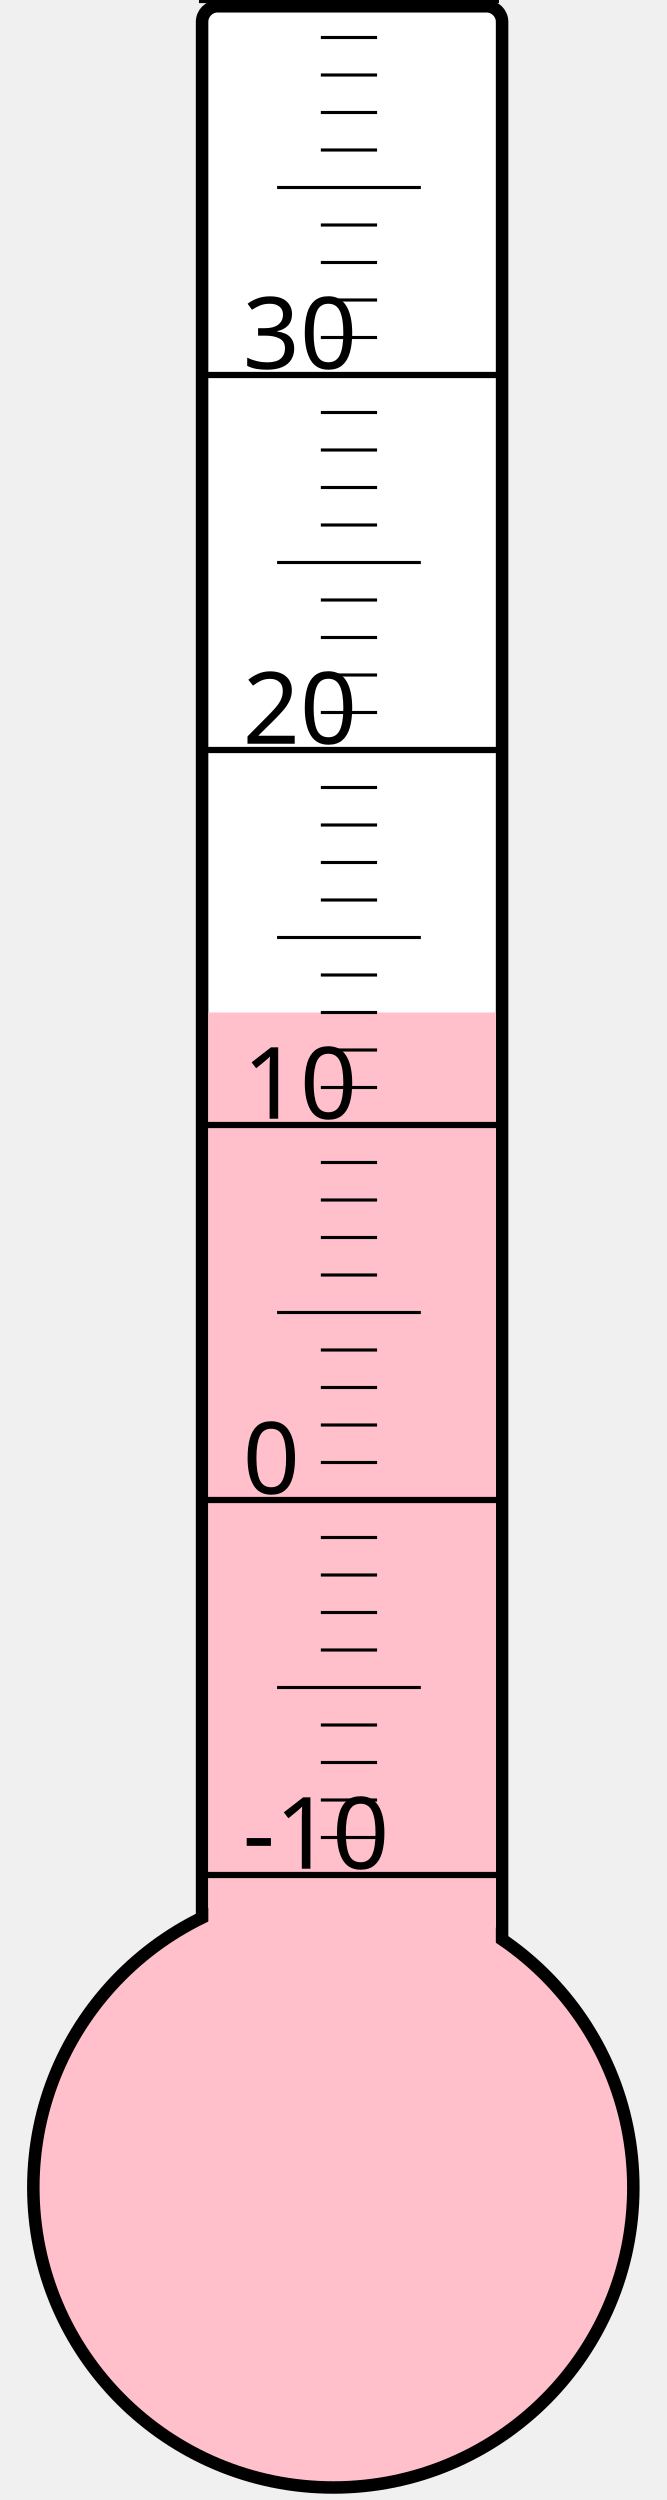
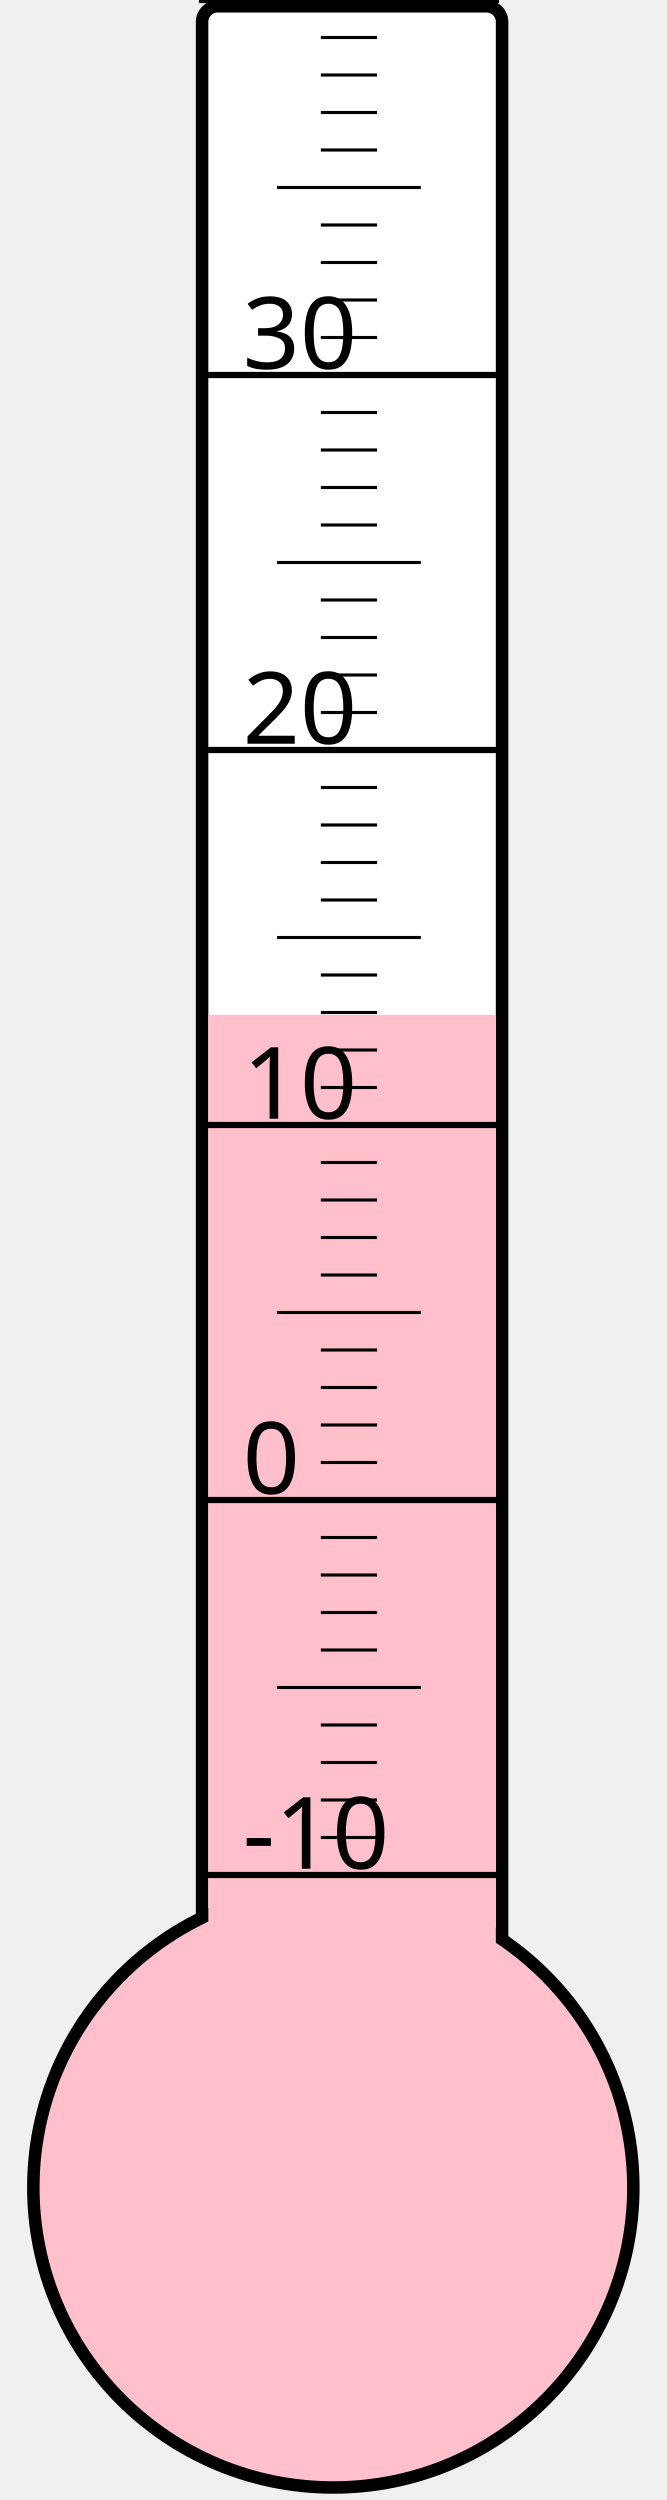
<svg xmlns="http://www.w3.org/2000/svg" width="40px" height="150px" viewBox="0 0 200 800">
  <rect width="200" height="800" x="0" y="0" style="fill: #ffffeb; fill-opacity: 0;" />
  <rect width="96" height="680" x="58" y="2" rx="5" ry="5" style="fill: white; fill-opacity: 1; stroke: black; stroke-width: 4;" />
  <circle cx="100" cy="700" r="96" style="fill: pink; stroke: black; stroke-width: 4;" />
-   <rect width="92" height="376.0" x="60" y="324.0" style="fill: pink; fill-opacity: 1; stroke-width: 0;" />
+   <rect width="92" height="375.25" x="60" y="324.75" style="fill: pink; fill-opacity: 1; stroke-width: 0;" />
  <text x="71" y="598" style="font-family: sans-serif; font-size: 24pt;">-10</text>
  <text x="71" y="478" style="font-family: sans-serif; font-size: 24pt;">0</text>
  <text x="71" y="358" style="font-family: sans-serif; font-size: 24pt;">10</text>
  <text x="71" y="238" style="font-family: sans-serif; font-size: 24pt;">20</text>
  <text x="71" y="118" style="font-family: sans-serif; font-size: 24pt;">30</text>
  <g style="stroke: black;">
    <line x1="57" y1="600" x2="153" y2="600" style="stroke-width: 2;" />
    <line x1="96" y1="588" x2="114" y2="588" style="stroke-width: 1;" />
    <line x1="96" y1="576" x2="114" y2="576" style="stroke-width: 1;" />
    <line x1="96" y1="564" x2="114" y2="564" style="stroke-width: 1;" />
    <line x1="96" y1="552" x2="114" y2="552" style="stroke-width: 1;" />
    <line x1="82" y1="540" x2="128" y2="540" style="stroke-width: 1;" />
    <line x1="96" y1="528" x2="114" y2="528" style="stroke-width: 1;" />
    <line x1="96" y1="516" x2="114" y2="516" style="stroke-width: 1;" />
    <line x1="96" y1="504" x2="114" y2="504" style="stroke-width: 1;" />
    <line x1="96" y1="492" x2="114" y2="492" style="stroke-width: 1;" />
    <line x1="57" y1="480" x2="153" y2="480" style="stroke-width: 2;" />
    <line x1="96" y1="468" x2="114" y2="468" style="stroke-width: 1;" />
    <line x1="96" y1="456" x2="114" y2="456" style="stroke-width: 1;" />
    <line x1="96" y1="444" x2="114" y2="444" style="stroke-width: 1;" />
    <line x1="96" y1="432" x2="114" y2="432" style="stroke-width: 1;" />
    <line x1="82" y1="420" x2="128" y2="420" style="stroke-width: 1;" />
    <line x1="96" y1="408" x2="114" y2="408" style="stroke-width: 1;" />
    <line x1="96" y1="396" x2="114" y2="396" style="stroke-width: 1;" />
    <line x1="96" y1="384" x2="114" y2="384" style="stroke-width: 1;" />
    <line x1="96" y1="372" x2="114" y2="372" style="stroke-width: 1;" />
    <line x1="57" y1="360" x2="153" y2="360" style="stroke-width: 2;" />
    <line x1="96" y1="348" x2="114" y2="348" style="stroke-width: 1;" />
    <line x1="96" y1="336" x2="114" y2="336" style="stroke-width: 1;" />
    <line x1="96" y1="324" x2="114" y2="324" style="stroke-width: 1;" />
    <line x1="96" y1="312" x2="114" y2="312" style="stroke-width: 1;" />
    <line x1="82" y1="300" x2="128" y2="300" style="stroke-width: 1;" />
    <line x1="96" y1="288" x2="114" y2="288" style="stroke-width: 1;" />
    <line x1="96" y1="276" x2="114" y2="276" style="stroke-width: 1;" />
    <line x1="96" y1="264" x2="114" y2="264" style="stroke-width: 1;" />
    <line x1="96" y1="252" x2="114" y2="252" style="stroke-width: 1;" />
    <line x1="57" y1="240" x2="153" y2="240" style="stroke-width: 2;" />
    <line x1="96" y1="228" x2="114" y2="228" style="stroke-width: 1;" />
    <line x1="96" y1="216" x2="114" y2="216" style="stroke-width: 1;" />
    <line x1="96" y1="204" x2="114" y2="204" style="stroke-width: 1;" />
    <line x1="96" y1="192" x2="114" y2="192" style="stroke-width: 1;" />
    <line x1="82" y1="180" x2="128" y2="180" style="stroke-width: 1;" />
    <line x1="96" y1="168" x2="114" y2="168" style="stroke-width: 1;" />
    <line x1="96" y1="156" x2="114" y2="156" style="stroke-width: 1;" />
    <line x1="96" y1="144" x2="114" y2="144" style="stroke-width: 1;" />
    <line x1="96" y1="132" x2="114" y2="132" style="stroke-width: 1;" />
    <line x1="57" y1="120" x2="153" y2="120" style="stroke-width: 2;" />
    <line x1="96" y1="108" x2="114" y2="108" style="stroke-width: 1;" />
    <line x1="96" y1="96" x2="114" y2="96" style="stroke-width: 1;" />
    <line x1="96" y1="84" x2="114" y2="84" style="stroke-width: 1;" />
    <line x1="96" y1="72" x2="114" y2="72" style="stroke-width: 1;" />
    <line x1="82" y1="60" x2="128" y2="60" style="stroke-width: 1;" />
    <line x1="96" y1="48" x2="114" y2="48" style="stroke-width: 1;" />
    <line x1="96" y1="36" x2="114" y2="36" style="stroke-width: 1;" />
    <line x1="96" y1="24" x2="114" y2="24" style="stroke-width: 1;" />
    <line x1="96" y1="12" x2="114" y2="12" style="stroke-width: 1;" />
    <line x1="57" y1="0" x2="153" y2="0" style="stroke-width: 2;" />
  </g>
</svg>
